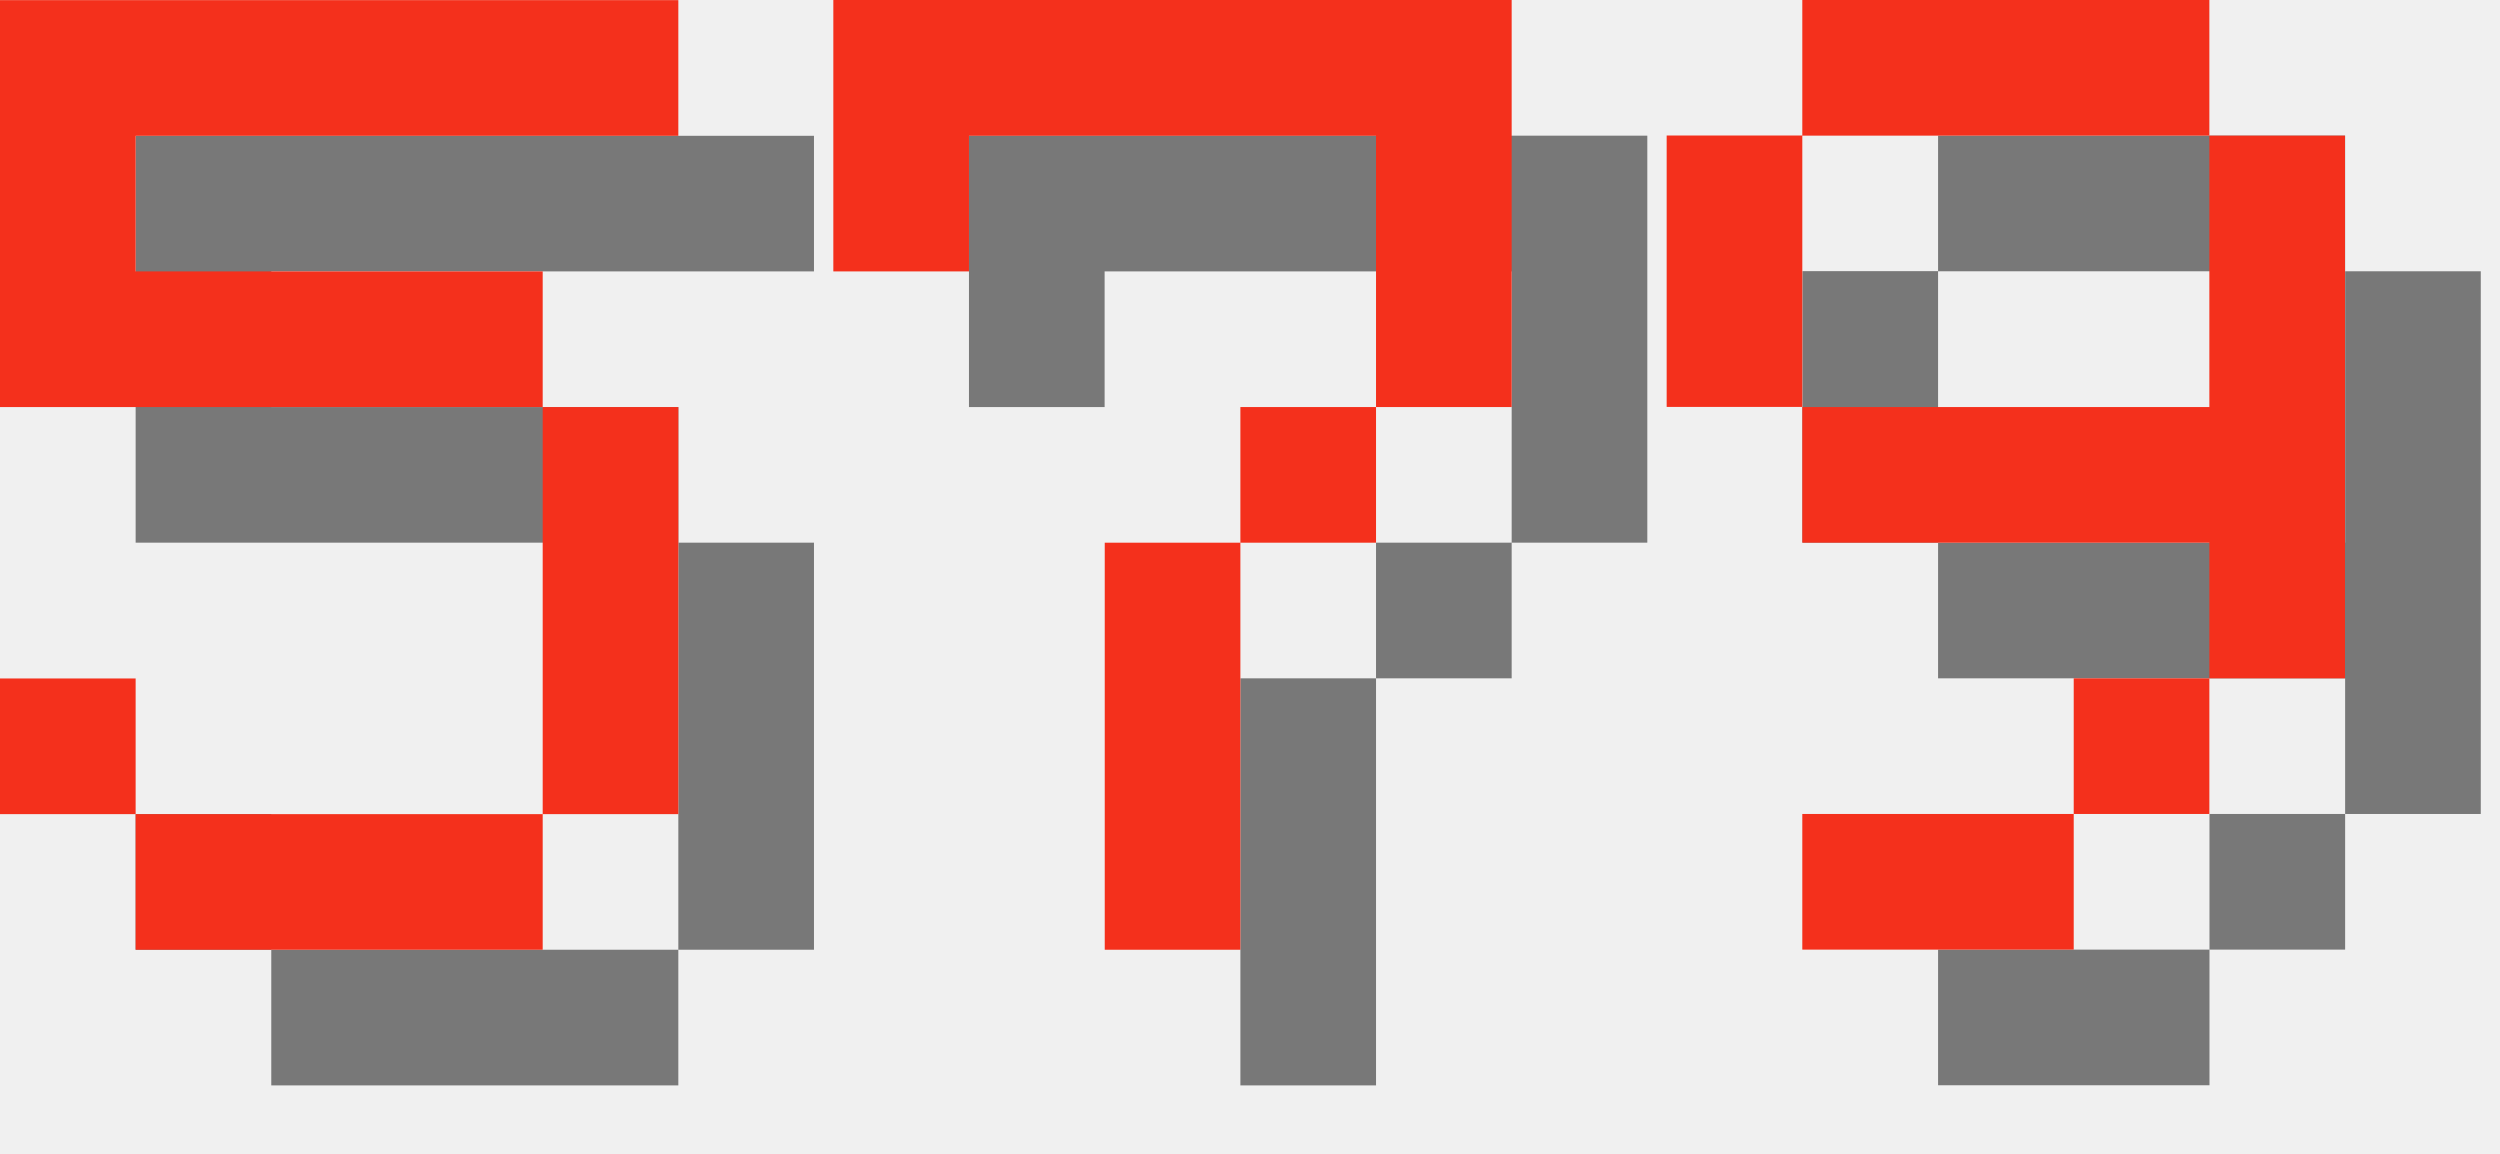
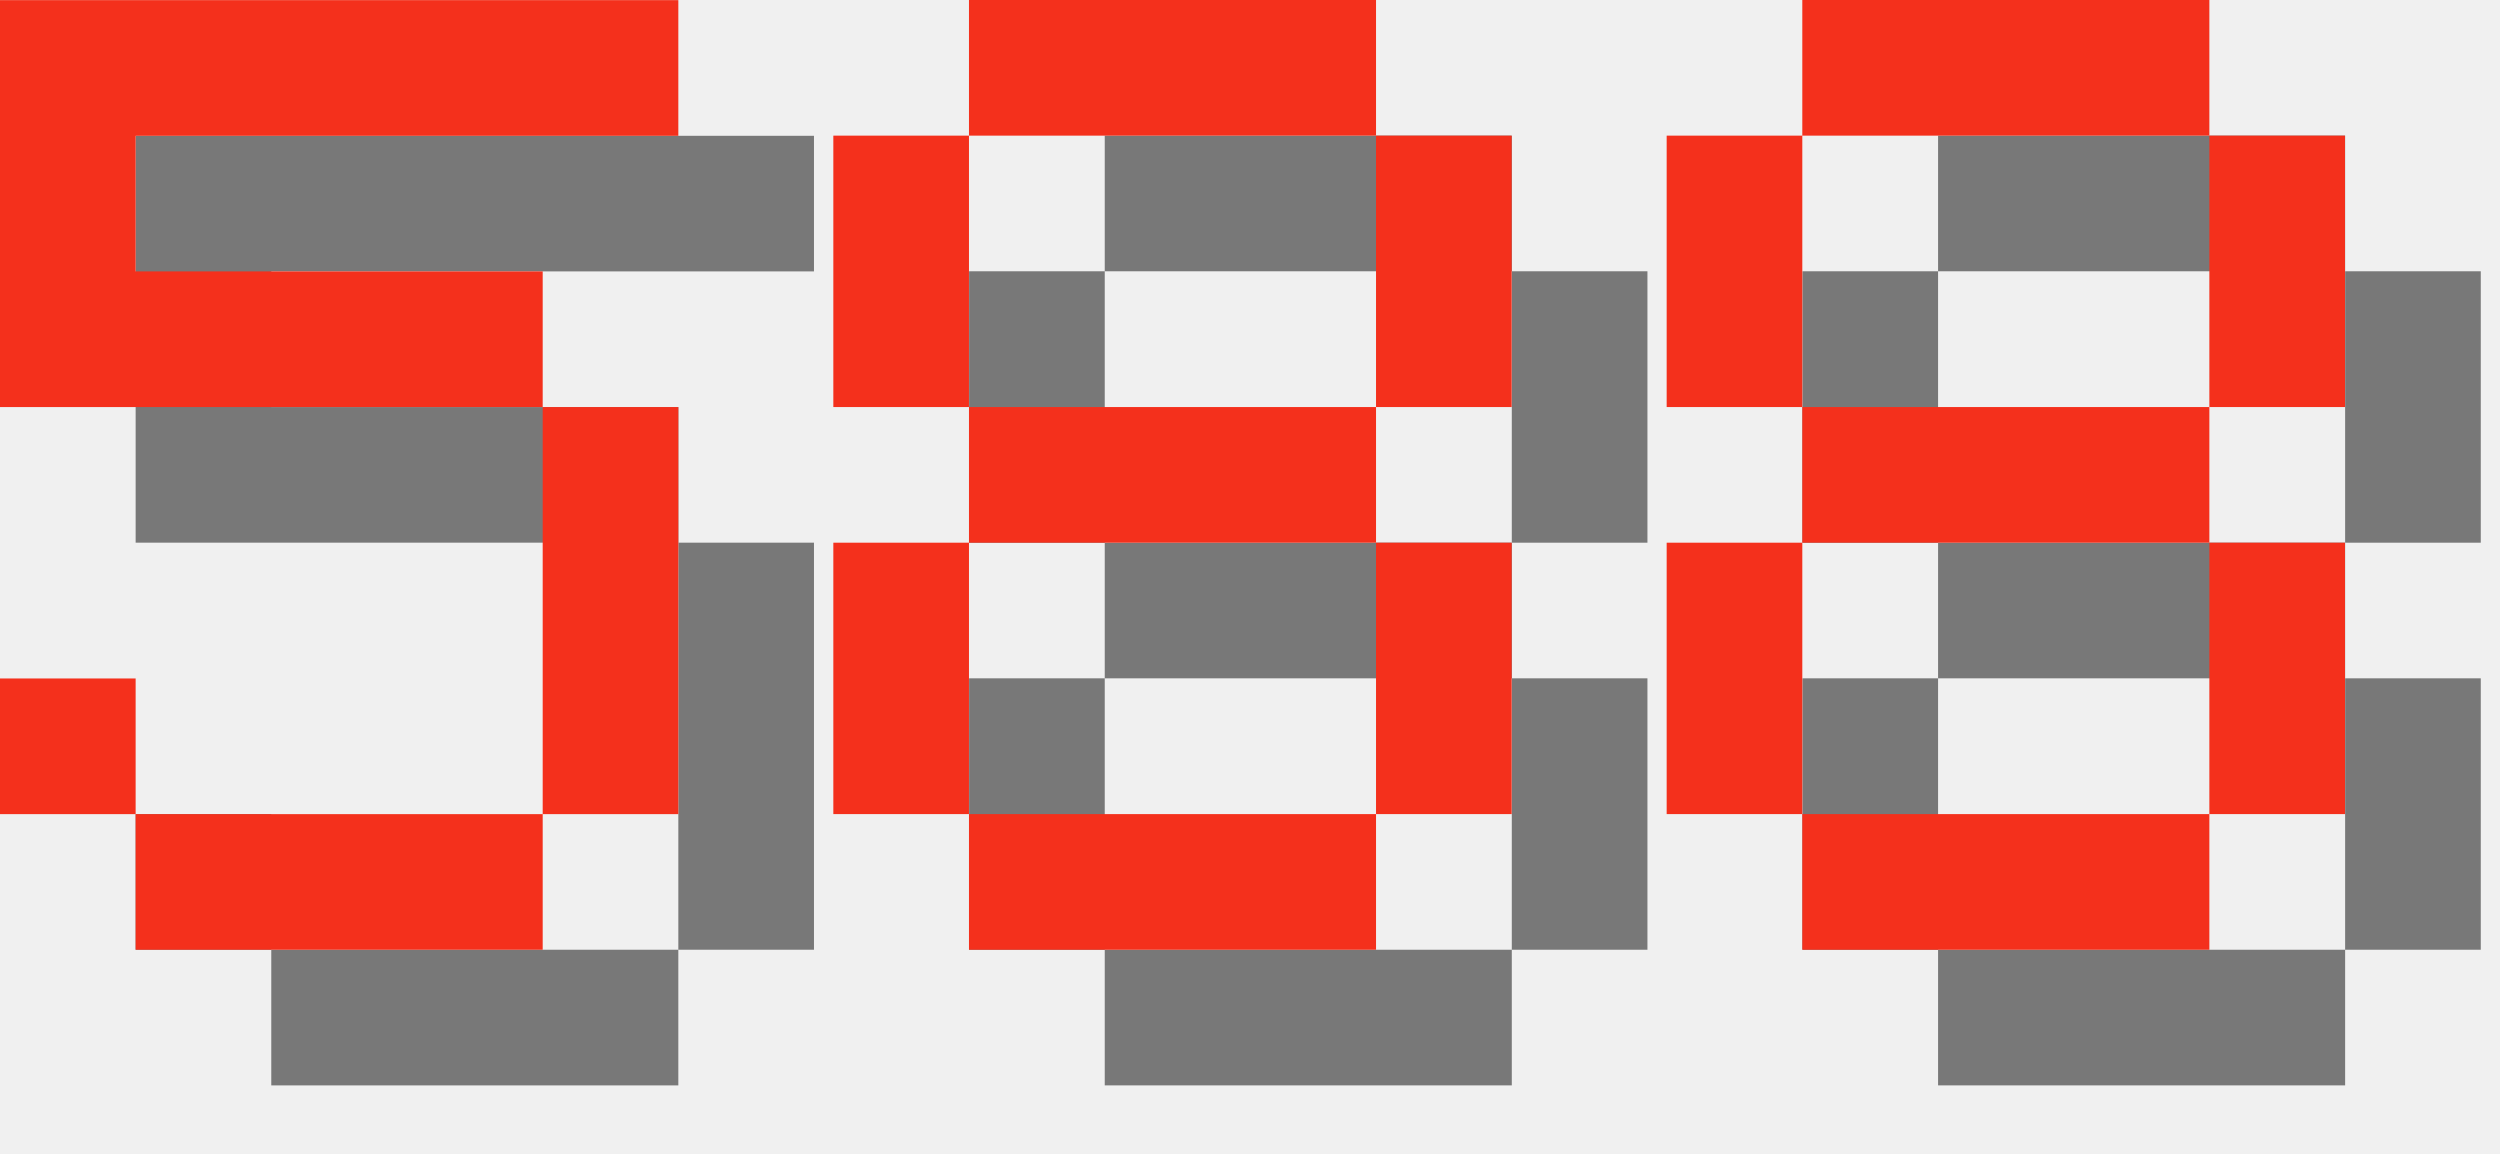
<svg xmlns="http://www.w3.org/2000/svg" version="1.1" width="78.0" height="36">
  <style>
        .text-foreground {
            fill: #F4301C;
        }
        .text-shadow {
            fill: #000000;
            fill-opacity: 0.5;
        }
    </style>
  <g class="digit" id="digit_5" transform="translate(0.0, 0), scale(4)">
    <path id="digit_5_shadow" class="text-shadow" d="m1.058 1.058v3.175h4.233v3.175h-3.175v-1.058h-1.058v1.058h1.058v1.058h3.175v-1.058h1.058v-3.175h-1.058v-1.058h-3.175v-1.058h4.233v-1.058h-5.292z" fill-opacity=".5" style="paint-order:stroke fill markers" />
    <path id="digit_5_fg" class="text-foreground" d="m0 0v3.175h4.233v3.175h-3.175v-1.058h-1.058v1.058h1.058v1.058h3.175v-1.058h1.058v-3.175h-1.058v-1.058h-3.175v-1.058h4.233v-1.058h-5.292z" fill="#fff" style="paint-order:stroke fill markers" />
  </g>
-   <g class="digit" id="digit_7" transform="translate(26.0, 0), scale(4)">
-     <path id="digit_7_shadow" class="text-shadow" d="m1.058 1.058 2e-6 2.117h1.058v-1.058h3.175v1.058l2e-7 1.058h-1.058v1.058h-1.058l4e-7 3.175 1.058 1e-7v-3.175h1.058v-1.058h1.058l5e-7 -1.058v-2.117z" fill-opacity=".5" style="paint-order:stroke fill markers" />
-     <path id="digit_7_fg" class="text-foreground" d="m0 0 2e-6 2.117h1.058v-1.058h3.175v1.058l2e-7 1.058h-1.058v1.058h-1.058l4e-7 3.175 1.058 1e-7v-3.175h1.058v-1.058h1.058l5e-7 -1.058v-2.117z" fill="#fff" style="paint-order:stroke fill markers" />
+   <g class="digit" id="digit_8" transform="translate(26.0, 0), scale(4)">
+     <path id="digit_8_shadow" class="text-shadow" d="m2.117 1.058v1.058h3.175v-1.058h-3.175zm3.175 1.058v2.117h1.058v-2.117h-1.058zm0 2.117h-3.175v1.058h3.175v-1.058zm0 1.058v2.117h1.058v-2.117h-1.058zm0 2.117h-3.175v1.058h3.175v-1.058zm-3.175 0v-2.117h-1.058v2.117h1.058zm0-3.175v-2.117h-1.058v2.117h1.058z" fill-opacity=".5" style="paint-order:stroke fill markers" />
+     <path id="digit_8_fg" class="text-foreground" d="m1.058 0v1.058h3.175v-1.058h-3.175zm3.175 1.058v2.117h1.058v-2.117h-1.058zm0 2.117h-3.175v1.058h3.175v-1.058zm0 1.058v2.117h1.058v-2.117h-1.058zm0 2.117h-3.175v1.058h3.175v-1.058zm-3.175 0v-2.117h-1.058v2.117h1.058zm0-3.175v-2.117h-1.058v2.117h1.058z" fill="#fff" style="paint-order:stroke fill markers" />
  </g>
-   <g class="digit" id="digit_9" transform="translate(52.0, 0), scale(4)">
-     <path id="digit_9_shadow" class="text-shadow" d="m2.117 1.058v1.058h3.175v-1.058h-3.175zm3.175 1.058v2.117h-3.175v1.058h3.175v1.058h1.058v-4.233h-1.058zm0 4.233h-1.058v1.058h1.058v-1.058zm-1.058 1.058h-2.117v1.058h2.117v-1.058zm-2.117-3.175v-2.117h-1.058v2.117h1.058z" fill-opacity=".5" style="paint-order:stroke fill markers" />
-     <path id="digit_9_fg" class="text-foreground" d="m1.058 0v1.058h3.175v-1.058h-3.175zm3.175 1.058v2.117h-3.175v1.058h3.175v1.058h1.058v-4.233h-1.058zm0 4.233h-1.058v1.058h1.058v-1.058zm-1.058 1.058h-2.117v1.058h2.117v-1.058zm-2.117-3.175v-2.117h-1.058v2.117h1.058z" fill="#fff" style="paint-order:stroke fill markers" />
+   <g class="digit" id="digit_8" transform="translate(52.0, 0), scale(4)">
+     <path id="digit_8_shadow" class="text-shadow" d="m2.117 1.058v1.058h3.175v-1.058h-3.175zm3.175 1.058v2.117h1.058v-2.117h-1.058zm0 2.117h-3.175v1.058h3.175v-1.058zm0 1.058v2.117h1.058v-2.117h-1.058zm0 2.117h-3.175v1.058h3.175v-1.058zm-3.175 0v-2.117h-1.058v2.117h1.058zm0-3.175v-2.117h-1.058v2.117h1.058z" fill-opacity=".5" style="paint-order:stroke fill markers" />
+     <path id="digit_8_fg" class="text-foreground" d="m1.058 0v1.058h3.175v-1.058h-3.175zm3.175 1.058v2.117h1.058v-2.117h-1.058zm0 2.117h-3.175v1.058h3.175v-1.058zm0 1.058v2.117h1.058v-2.117h-1.058zm0 2.117h-3.175v1.058h3.175v-1.058zm-3.175 0v-2.117h-1.058v2.117h1.058zm0-3.175v-2.117h-1.058v2.117h1.058z" fill="#fff" style="paint-order:stroke fill markers" />
  </g>
</svg>
